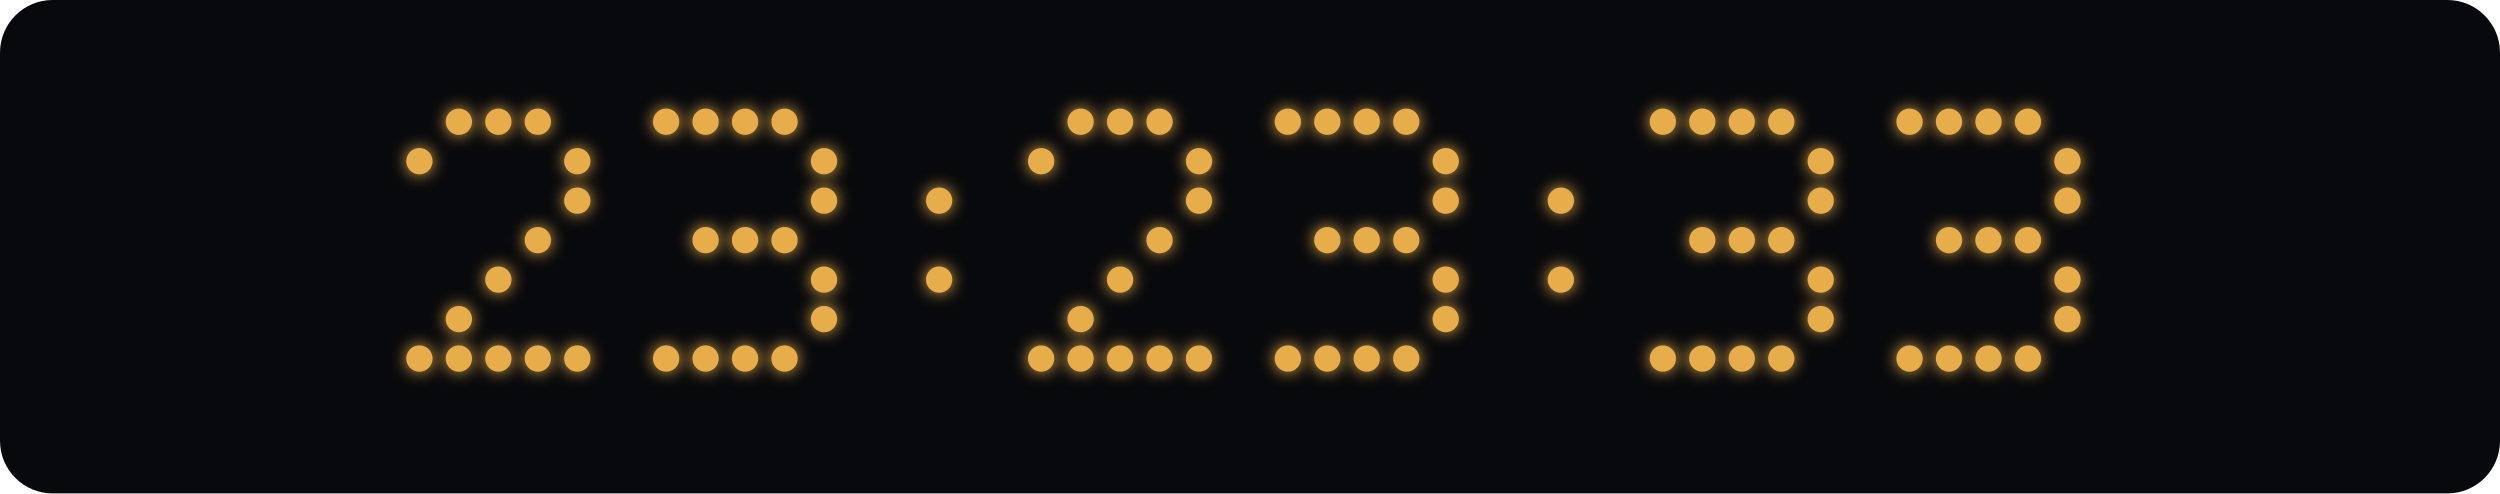
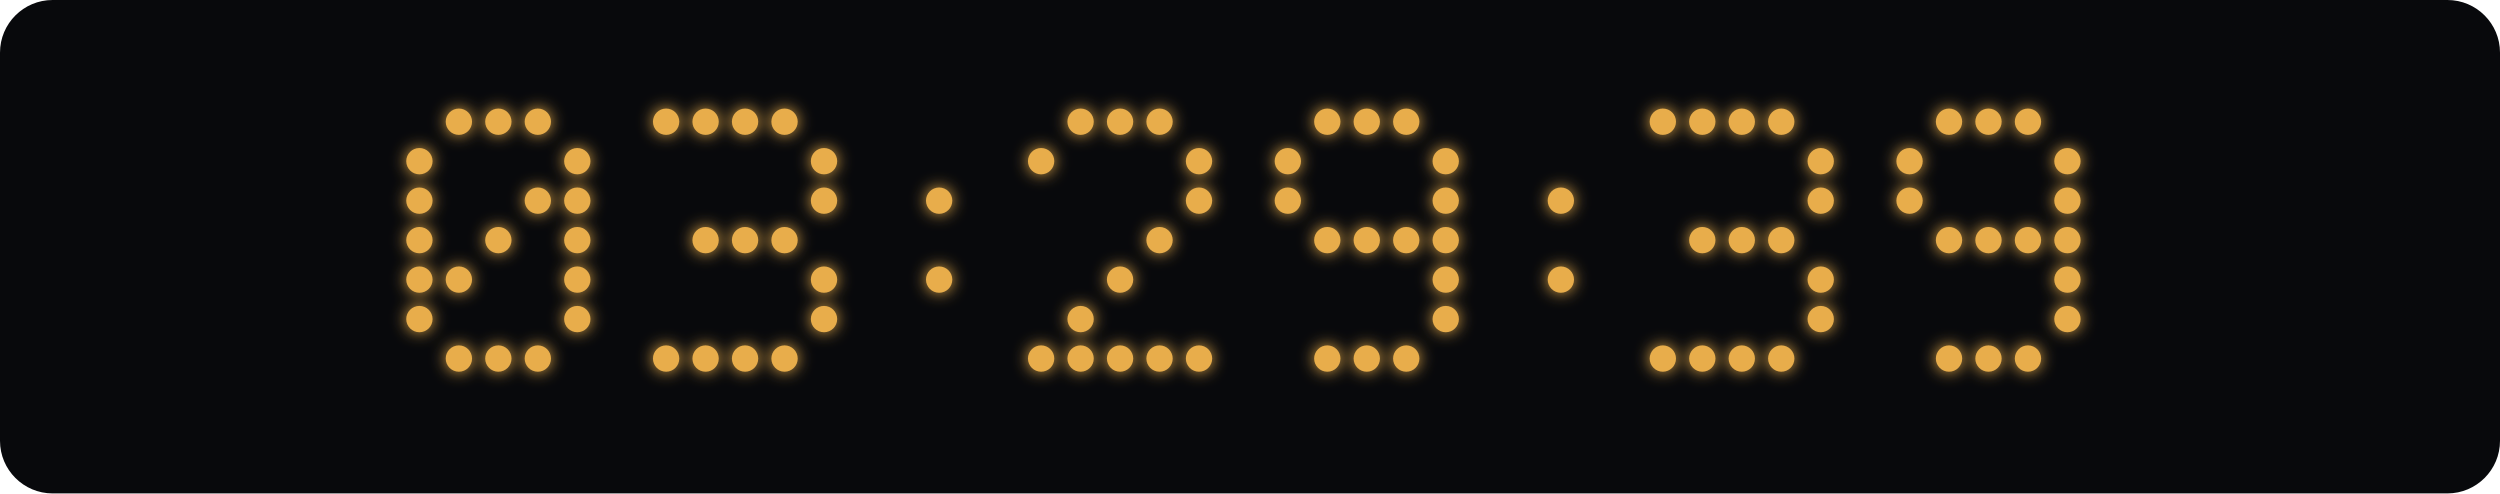
<svg xmlns="http://www.w3.org/2000/svg" width="760" height="150" viewBox="0 0 760 150">
  <defs>
    <filter id="glow" x="-100%" y="-100%" width="300%" height="300%">
      <feGaussianBlur stdDeviation="2.5" result="blur" />
      <feMerge>
        <feMergeNode in="blur" />
        <feMergeNode in="SourceGraphic" />
      </feMerge>
    </filter>
  </defs>
  <rect width="760" height="150" rx="16" fill="#08090c" />
  <g fill="#e8ad4b" filter="url(#glow)">
    <circle cx="139.5" cy="37" r="4" class="lit" />
    <circle cx="151.5" cy="37" r="4" class="lit" />
    <circle cx="163.5" cy="37" r="4" class="lit" />
    <circle cx="127.5" cy="49" r="4" class="lit" />
    <circle cx="175.5" cy="49" r="4" class="lit" />
+     <circle cx="127.5" cy="61" r="4" class="lit" />
+     <circle cx="163.5" cy="61" r="4" class="lit" />
    <circle cx="175.5" cy="61" r="4" class="lit" />
-     <circle cx="163.5" cy="73" r="4" class="lit" />
-     <circle cx="151.5" cy="85" r="4" class="lit" />
-     <circle cx="139.5" cy="97" r="4" class="lit" />
-     <circle cx="127.5" cy="109" r="4" class="lit" />
+     <circle cx="127.5" cy="73" r="4" class="lit" />
+     <circle cx="151.5" cy="73" r="4" class="lit" />
+     <circle cx="175.5" cy="73" r="4" class="lit" />
+     <circle cx="127.5" cy="85" r="4" class="lit" />
+     <circle cx="139.5" cy="85" r="4" class="lit" />
+     <circle cx="175.5" cy="85" r="4" class="lit" />
+     <circle cx="127.5" cy="97" r="4" class="lit" />
+     <circle cx="175.5" cy="97" r="4" class="lit" />
    <circle cx="139.5" cy="109" r="4" class="lit" />
    <circle cx="151.5" cy="109" r="4" class="lit" />
    <circle cx="163.5" cy="109" r="4" class="lit" />
-     <circle cx="175.5" cy="109" r="4" class="lit" />
    <circle cx="202.5" cy="37" r="4" class="lit" />
    <circle cx="214.5" cy="37" r="4" class="lit" />
    <circle cx="226.5" cy="37" r="4" class="lit" />
    <circle cx="238.5" cy="37" r="4" class="lit" />
    <circle cx="250.5" cy="49" r="4" class="lit" />
    <circle cx="250.5" cy="61" r="4" class="lit" />
    <circle cx="214.5" cy="73" r="4" class="lit" />
    <circle cx="226.5" cy="73" r="4" class="lit" />
    <circle cx="238.5" cy="73" r="4" class="lit" />
    <circle cx="250.5" cy="85" r="4" class="lit" />
    <circle cx="250.5" cy="97" r="4" class="lit" />
    <circle cx="202.5" cy="109" r="4" class="lit" />
    <circle cx="214.5" cy="109" r="4" class="lit" />
    <circle cx="226.5" cy="109" r="4" class="lit" />
    <circle cx="238.5" cy="109" r="4" class="lit" />
    <circle cx="285.5" cy="61" r="4" class="lit" />
    <circle cx="285.5" cy="85" r="4" class="lit" />
    <circle cx="328.5" cy="37" r="4" class="lit" />
    <circle cx="340.5" cy="37" r="4" class="lit" />
    <circle cx="352.5" cy="37" r="4" class="lit" />
    <circle cx="316.5" cy="49" r="4" class="lit" />
    <circle cx="364.5" cy="49" r="4" class="lit" />
    <circle cx="364.5" cy="61" r="4" class="lit" />
    <circle cx="352.5" cy="73" r="4" class="lit" />
    <circle cx="340.5" cy="85" r="4" class="lit" />
    <circle cx="328.5" cy="97" r="4" class="lit" />
    <circle cx="316.5" cy="109" r="4" class="lit" />
    <circle cx="328.5" cy="109" r="4" class="lit" />
    <circle cx="340.5" cy="109" r="4" class="lit" />
    <circle cx="352.5" cy="109" r="4" class="lit" />
    <circle cx="364.5" cy="109" r="4" class="lit" />
-     <circle cx="391.5" cy="37" r="4" class="lit" />
    <circle cx="403.5" cy="37" r="4" class="lit" />
    <circle cx="415.5" cy="37" r="4" class="lit" />
    <circle cx="427.5" cy="37" r="4" class="lit" />
+     <circle cx="391.5" cy="49" r="4" class="lit" />
    <circle cx="439.5" cy="49" r="4" class="lit" />
+     <circle cx="391.5" cy="61" r="4" class="lit" />
    <circle cx="439.5" cy="61" r="4" class="lit" />
    <circle cx="403.5" cy="73" r="4" class="lit" />
    <circle cx="415.5" cy="73" r="4" class="lit" />
    <circle cx="427.5" cy="73" r="4" class="lit" />
+     <circle cx="439.5" cy="73" r="4" class="lit" />
    <circle cx="439.5" cy="85" r="4" class="lit" />
    <circle cx="439.5" cy="97" r="4" class="lit" />
-     <circle cx="391.5" cy="109" r="4" class="lit" />
    <circle cx="403.5" cy="109" r="4" class="lit" />
    <circle cx="415.5" cy="109" r="4" class="lit" />
    <circle cx="427.5" cy="109" r="4" class="lit" />
    <circle cx="474.5" cy="61" r="4" class="lit" />
    <circle cx="474.5" cy="85" r="4" class="lit" />
    <circle cx="505.5" cy="37" r="4" class="lit" />
    <circle cx="517.5" cy="37" r="4" class="lit" />
    <circle cx="529.5" cy="37" r="4" class="lit" />
    <circle cx="541.5" cy="37" r="4" class="lit" />
    <circle cx="553.5" cy="49" r="4" class="lit" />
    <circle cx="553.5" cy="61" r="4" class="lit" />
    <circle cx="517.5" cy="73" r="4" class="lit" />
    <circle cx="529.5" cy="73" r="4" class="lit" />
    <circle cx="541.5" cy="73" r="4" class="lit" />
    <circle cx="553.5" cy="85" r="4" class="lit" />
    <circle cx="553.5" cy="97" r="4" class="lit" />
    <circle cx="505.5" cy="109" r="4" class="lit" />
    <circle cx="517.5" cy="109" r="4" class="lit" />
    <circle cx="529.5" cy="109" r="4" class="lit" />
    <circle cx="541.5" cy="109" r="4" class="lit" />
-     <circle cx="580.5" cy="37" r="4" class="lit" />
    <circle cx="592.5" cy="37" r="4" class="lit" />
    <circle cx="604.5" cy="37" r="4" class="lit" />
    <circle cx="616.5" cy="37" r="4" class="lit" />
+     <circle cx="580.5" cy="49" r="4" class="lit" />
    <circle cx="628.5" cy="49" r="4" class="lit" />
+     <circle cx="580.5" cy="61" r="4" class="lit" />
    <circle cx="628.5" cy="61" r="4" class="lit" />
    <circle cx="592.5" cy="73" r="4" class="lit" />
    <circle cx="604.5" cy="73" r="4" class="lit" />
    <circle cx="616.5" cy="73" r="4" class="lit" />
+     <circle cx="628.5" cy="73" r="4" class="lit" />
    <circle cx="628.5" cy="85" r="4" class="lit" />
    <circle cx="628.5" cy="97" r="4" class="lit" />
-     <circle cx="580.5" cy="109" r="4" class="lit" />
    <circle cx="592.5" cy="109" r="4" class="lit" />
    <circle cx="604.5" cy="109" r="4" class="lit" />
    <circle cx="616.5" cy="109" r="4" class="lit" />
  </g>
</svg>
